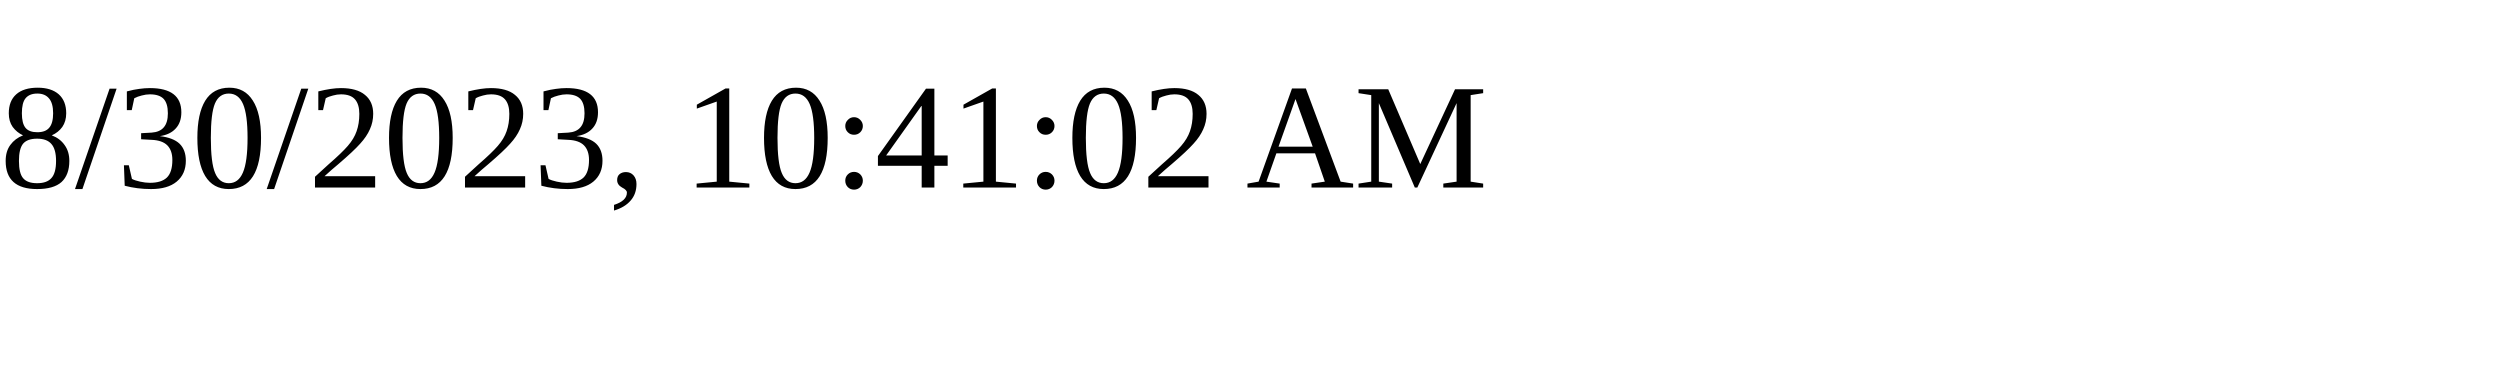
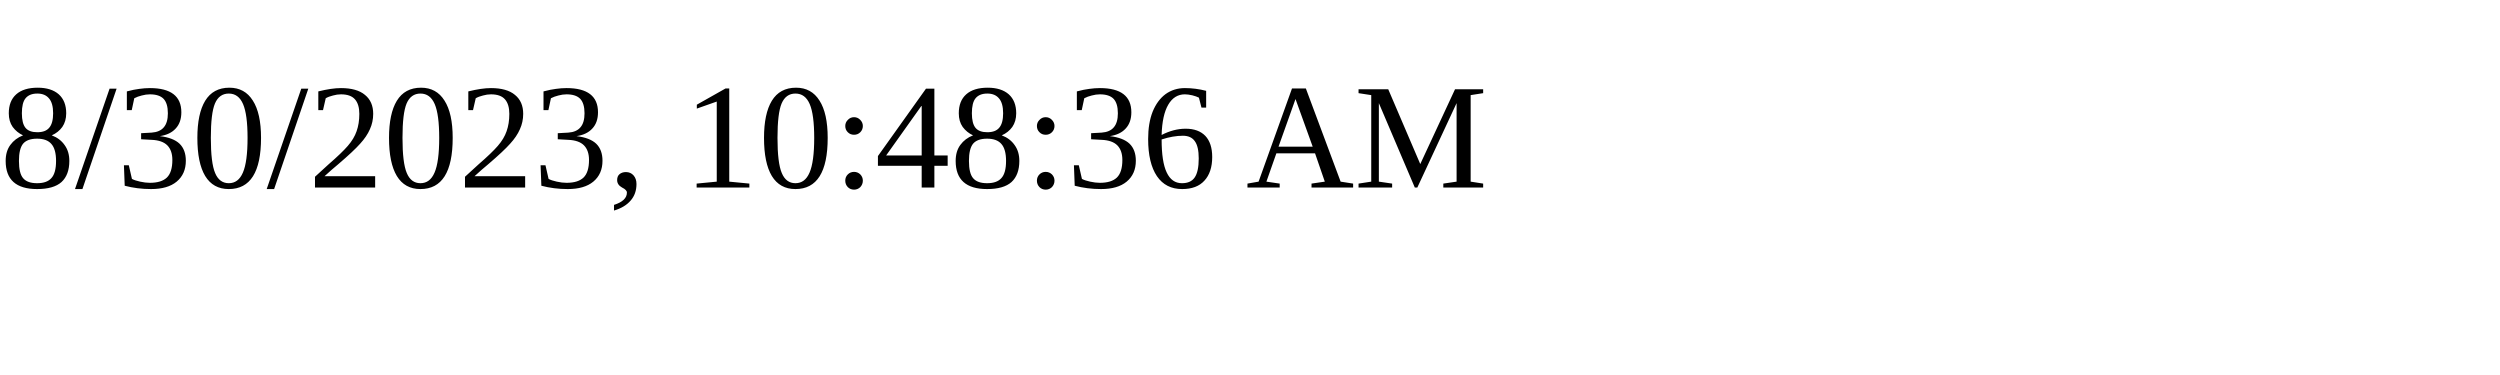
<svg xmlns="http://www.w3.org/2000/svg" height="30" width="200">
-   <text x="0" y="15">8/30/2023, 10:41:02 AM</text>
+   <text x="0" y="15">8/30/2023, 10:48:36 AM</text>
</svg>
